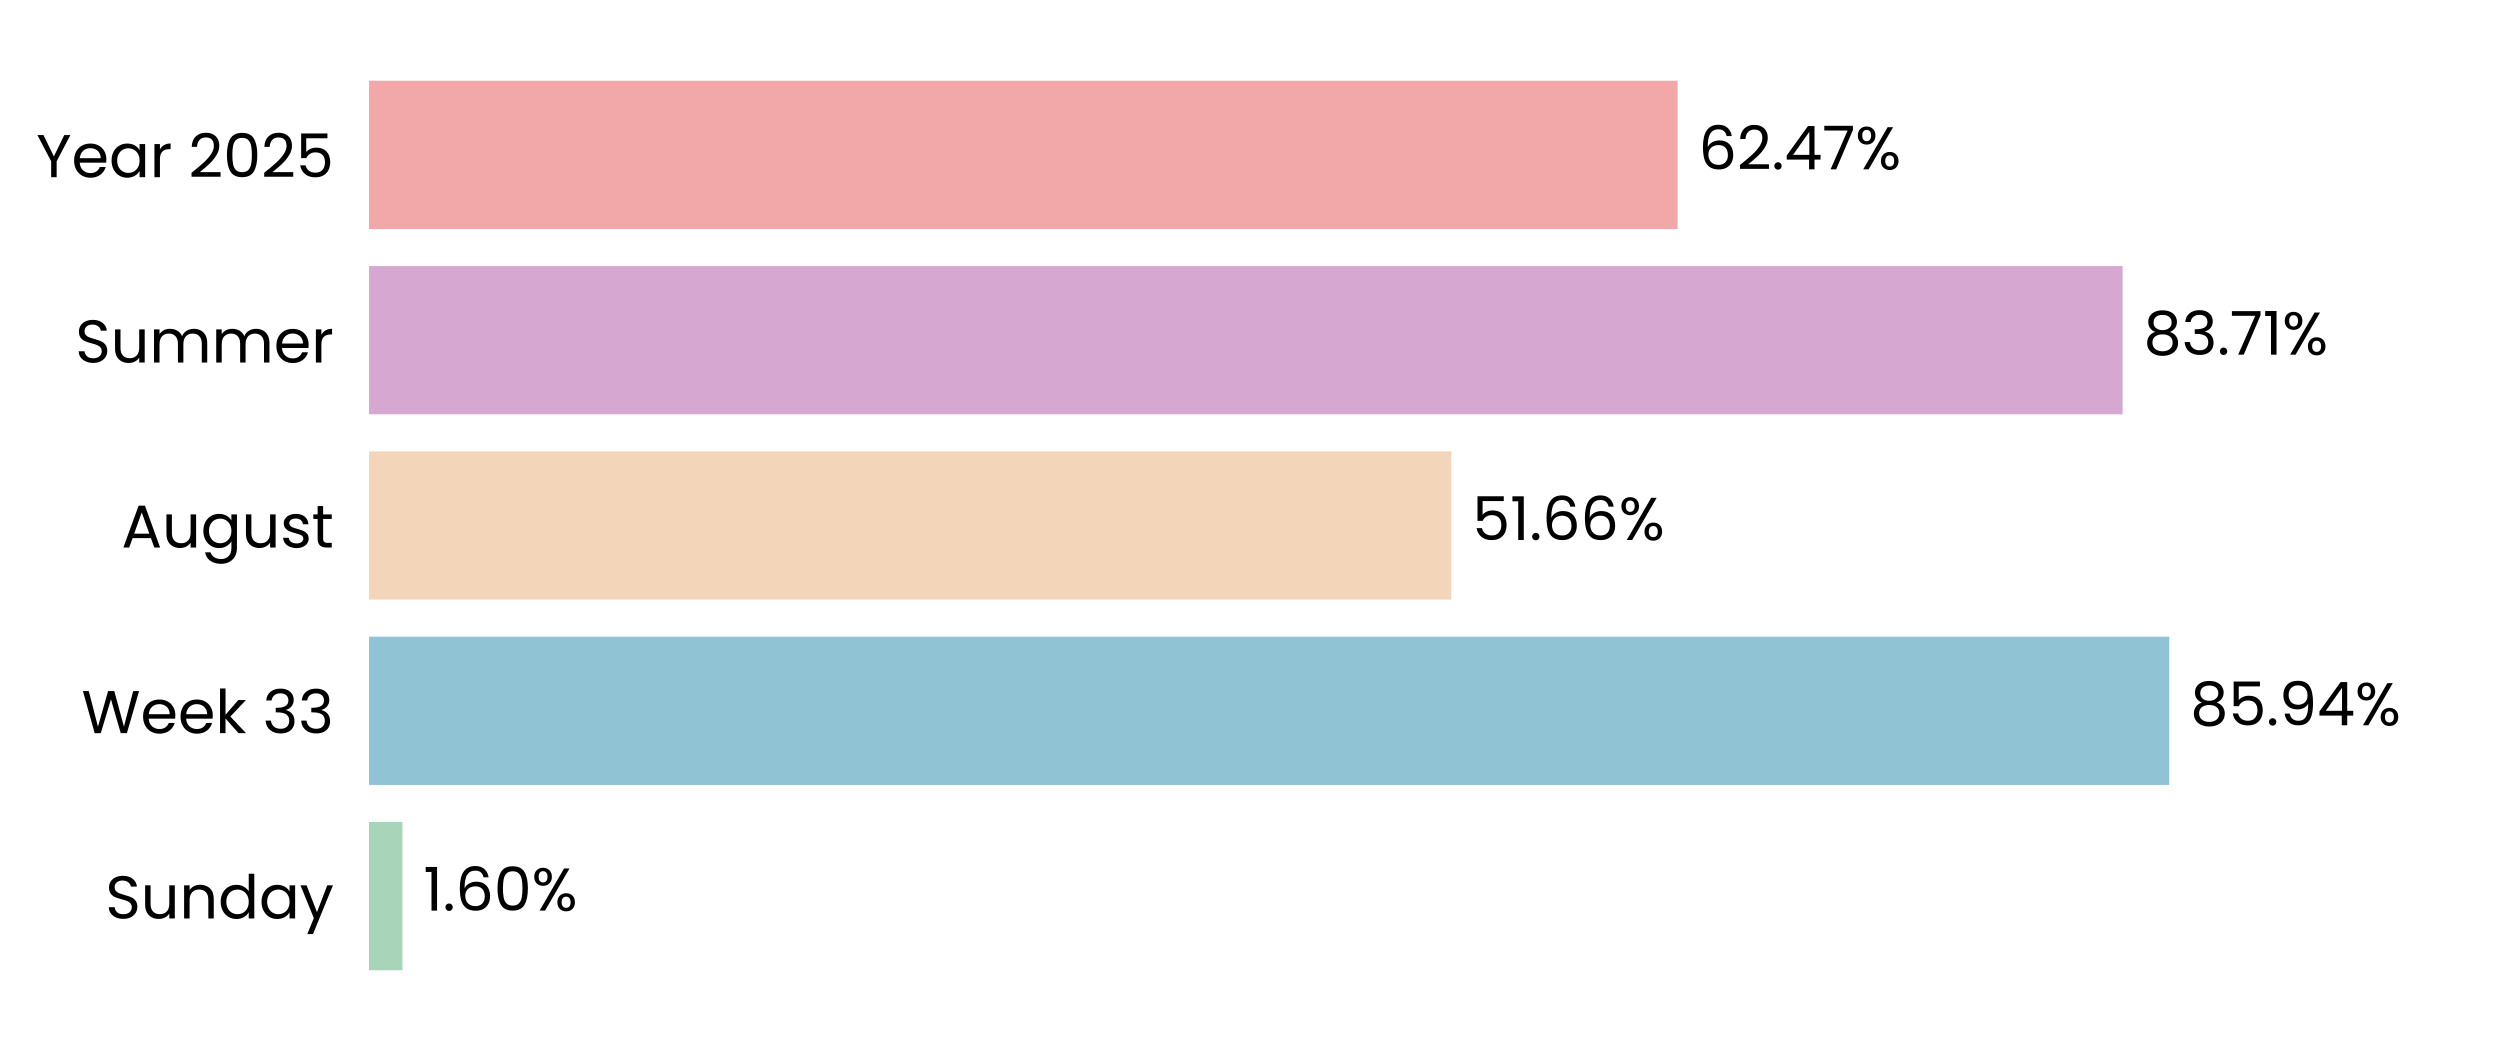
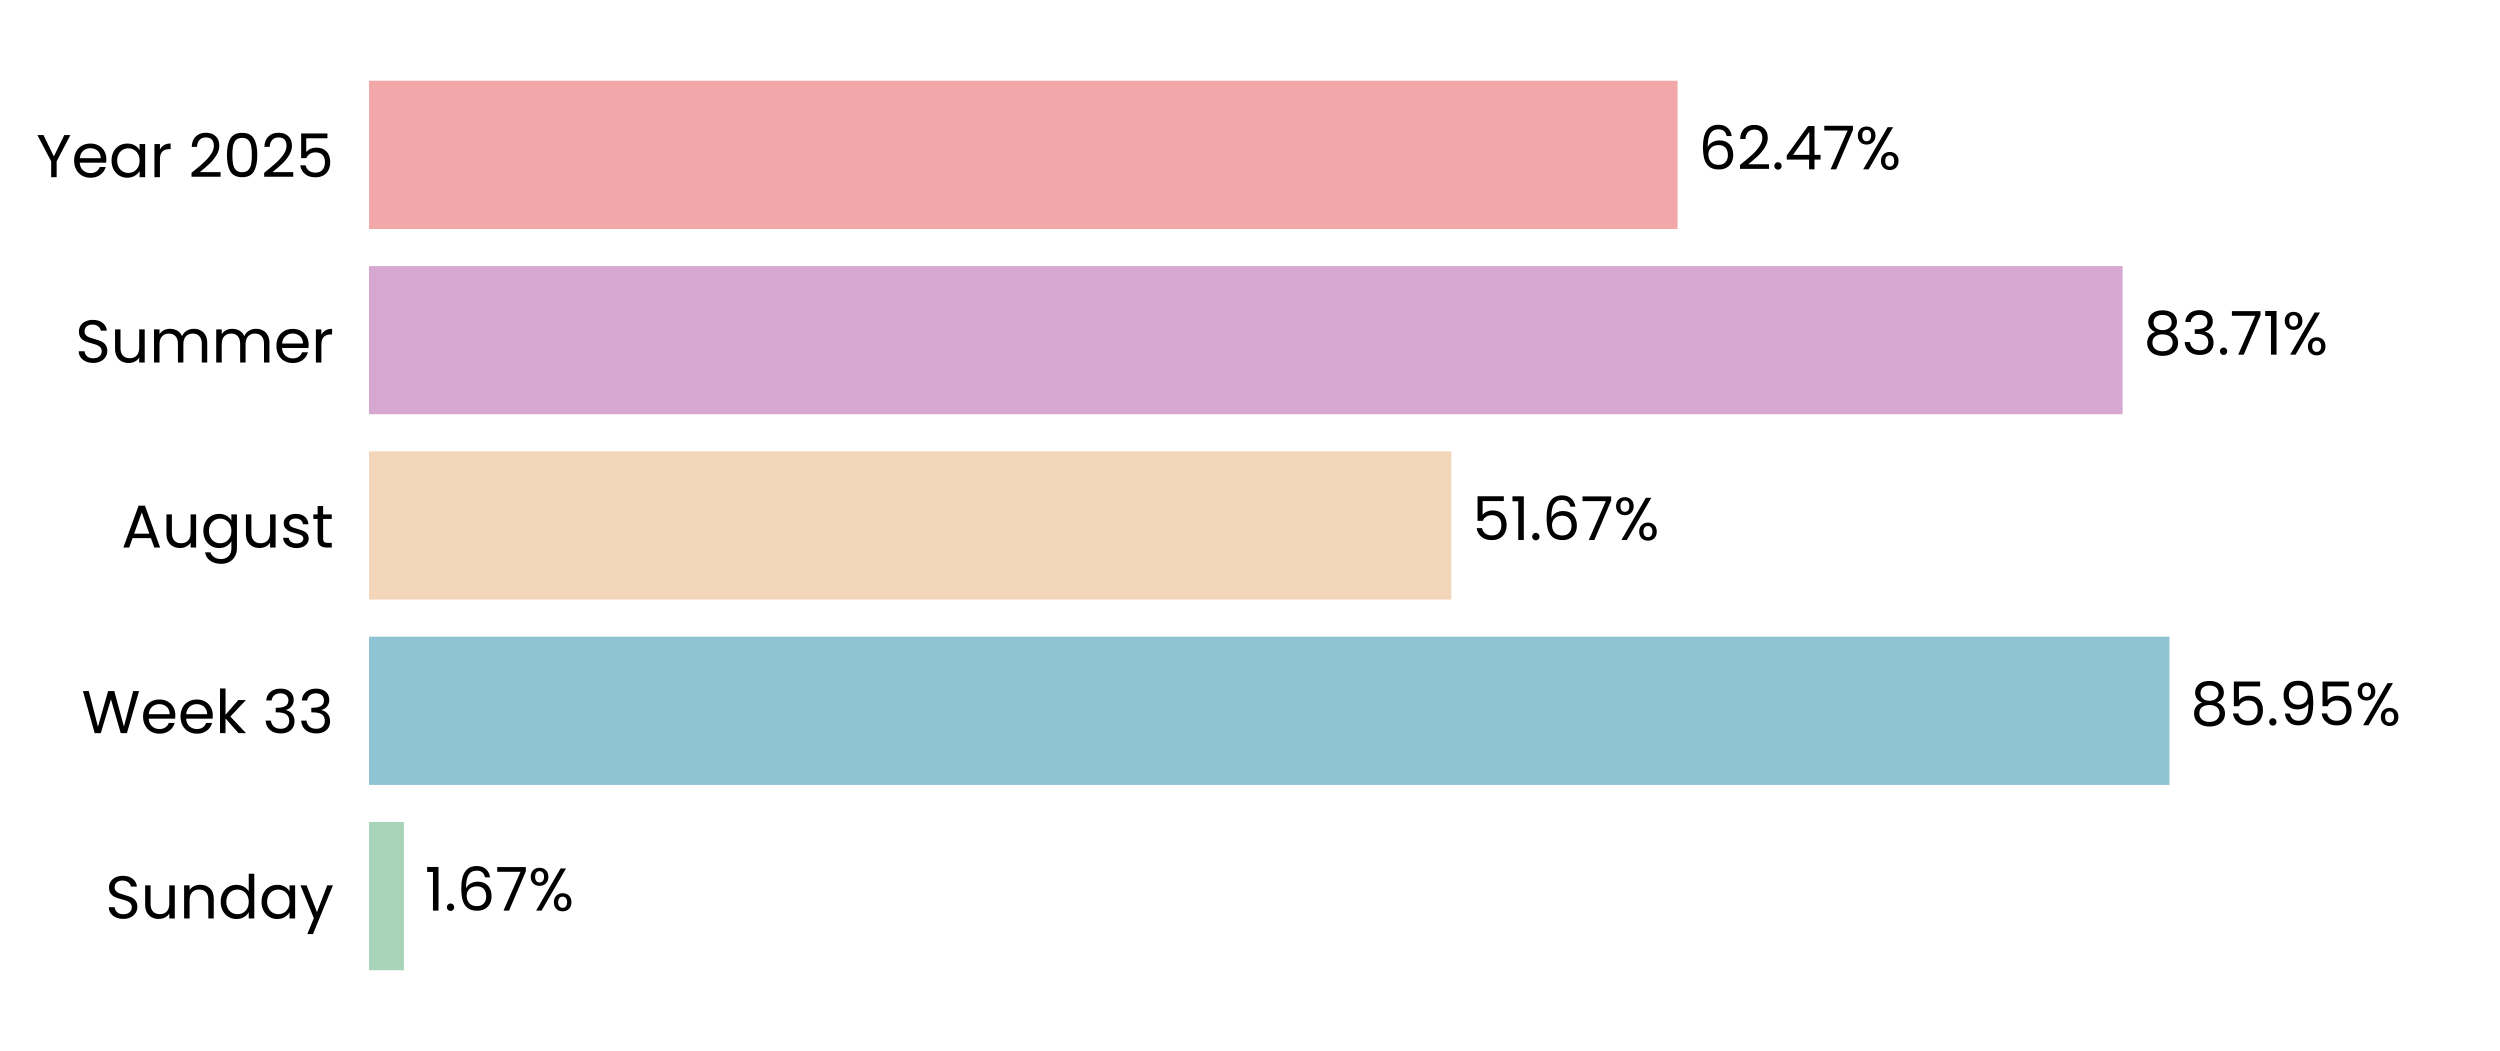
<svg xmlns="http://www.w3.org/2000/svg" xmlns:xlink="http://www.w3.org/1999/xlink" width="496.691pt" height="208.8pt" viewBox="0 0 496.691 208.8" version="1.1">
  <defs>
    <style type="text/css">*{stroke-linejoin: round; stroke-linecap: butt}</style>
  </defs>
  <g id="figure_1">
    <g id="patch_1">
      <path d="M 0 208.8  L 496.691 208.8  L 496.691 0  L 0 0  L 0 208.8  z " style="fill: none" />
    </g>
    <g id="axes_1">
      <g id="patch_2">
        <path d="M 73.311 201.6  L 489.491 201.6  L 489.491 7.2  L 73.311 7.2  L 73.311 201.6  z " style="fill: none" />
      </g>
      <g id="patch_3">
-         <path d="M 73.311 192.764  L 79.959 192.764  L 79.959 163.309  L 73.311 163.309  z " clip-path="url(#p93c20bd22e)" style="fill: #a8d5ba" />
+         <path d="M 73.311 192.764  L 80.248 192.764  L 80.248 163.309  L 73.311 163.309  z " clip-path="url(#p43e59c0a0b)" style="fill: #a8d5ba" />
      </g>
      <g id="patch_4">
-         <path d="M 73.311 155.945  L 430.987 155.945  L 430.987 126.491  L 73.311 126.491  z " clip-path="url(#p93c20bd22e)" style="fill: #90c3d4" />
+         <path d="M 73.311 155.945  L 431.028 155.945  L 431.028 126.491  L 73.311 126.491  z " clip-path="url(#p43e59c0a0b)" style="fill: #90c3d4" />
      </g>
      <g id="patch_5">
-         <path d="M 73.311 119.127  L 288.328 119.127  L 288.328 89.673  L 73.311 89.673  z " clip-path="url(#p93c20bd22e)" style="fill: #f3d6ba" />
+         <path d="M 73.311 119.127  L 288.338 119.127  L 288.338 89.673  L 73.311 89.673  z " clip-path="url(#p43e59c0a0b)" style="fill: #f3d6ba" />
      </g>
      <g id="patch_6">
-         <path d="M 73.311 82.309  L 421.708 82.309  L 421.708 52.855  L 73.311 52.855  z " clip-path="url(#p93c20bd22e)" style="fill: #d6a8d1" />
+         <path d="M 73.311 82.309  L 421.711 82.309  L 421.711 52.855  L 73.311 52.855  z " clip-path="url(#p43e59c0a0b)" style="fill: #d6a8d1" />
      </g>
      <g id="patch_7">
-         <path d="M 73.311 45.491  L 333.299 45.491  L 333.299 16.036  L 73.311 16.036  z " clip-path="url(#p93c20bd22e)" style="fill: #f2a8a8" />
+         <path d="M 73.311 45.491  L 333.3 45.491  L 333.3 16.036  L 73.311 16.036  z " clip-path="url(#p43e59c0a0b)" style="fill: #f2a8a8" />
      </g>
      <g id="matplotlib.axis_1">
        <g id="ytick_1">
          <g id="text_1">
            <g transform="translate(20.92875 182.4764) scale(0.12 -0.12)">
              <defs>
                <path id="Poppins-Regular-53" d="M 1907 -45  Q 1466 -45 1117 112  Q 768 269 569 547  Q 371 826 365 1190  L 986 1190  Q 1018 877 1245 662  Q 1472 448 1907 448  Q 2323 448 2563 656  Q 2803 864 2803 1190  Q 2803 1446 2662 1606  Q 2522 1766 2310 1849  Q 2099 1933 1741 2029  Q 1299 2144 1033 2259  Q 768 2374 579 2620  Q 390 2867 390 3283  Q 390 3648 576 3929  Q 762 4211 1098 4364  Q 1434 4518 1869 4518  Q 2496 4518 2896 4204  Q 3296 3891 3347 3373  L 2707 3373  Q 2675 3629 2438 3824  Q 2202 4019 1811 4019  Q 1446 4019 1216 3830  Q 986 3642 986 3302  Q 986 3059 1123 2905  Q 1261 2752 1462 2672  Q 1664 2592 2029 2490  Q 2470 2368 2739 2249  Q 3008 2131 3200 1884  Q 3392 1638 3392 1216  Q 3392 890 3219 602  Q 3046 314 2707 134  Q 2368 -45 1907 -45  z " transform="scale(0.015625)" />
                <path id="Poppins-Regular-75" d="M 3603 3507  L 3603 0  L 3021 0  L 3021 518  Q 2854 250 2556 99  Q 2259 -51 1901 -51  Q 1491 -51 1164 118  Q 838 288 649 627  Q 461 966 461 1453  L 461 3507  L 1037 3507  L 1037 1530  Q 1037 1011 1299 732  Q 1562 454 2016 454  Q 2483 454 2752 742  Q 3021 1030 3021 1581  L 3021 3507  L 3603 3507  z " transform="scale(0.015625)" />
                <path id="Poppins-Regular-6e" d="M 2202 3571  Q 2842 3571 3238 3184  Q 3635 2797 3635 2067  L 3635 0  L 3059 0  L 3059 1984  Q 3059 2509 2796 2787  Q 2534 3066 2080 3066  Q 1619 3066 1347 2778  Q 1075 2490 1075 1939  L 1075 0  L 493 0  L 493 3507  L 1075 3507  L 1075 3008  Q 1248 3277 1545 3424  Q 1843 3571 2202 3571  z " transform="scale(0.015625)" />
                <path id="Poppins-Regular-64" d="M 275 1766  Q 275 2304 492 2710  Q 710 3117 1091 3341  Q 1472 3565 1946 3565  Q 2355 3565 2707 3376  Q 3059 3187 3245 2880  L 3245 4736  L 3834 4736  L 3834 0  L 3245 0  L 3245 659  Q 3072 346 2733 144  Q 2394 -58 1939 -58  Q 1472 -58 1091 172  Q 710 403 492 819  Q 275 1235 275 1766  z M 3245 1760  Q 3245 2157 3085 2451  Q 2925 2746 2653 2902  Q 2381 3059 2054 3059  Q 1728 3059 1459 2905  Q 1190 2752 1030 2457  Q 870 2163 870 1766  Q 870 1363 1030 1065  Q 1190 768 1459 611  Q 1728 454 2054 454  Q 2381 454 2653 611  Q 2925 768 3085 1065  Q 3245 1363 3245 1760  z " transform="scale(0.015625)" />
                <path id="Poppins-Regular-61" d="M 275 1766  Q 275 2304 492 2710  Q 710 3117 1091 3341  Q 1472 3565 1939 3565  Q 2400 3565 2739 3366  Q 3078 3168 3245 2867  L 3245 3507  L 3834 3507  L 3834 0  L 3245 0  L 3245 653  Q 3072 346 2729 144  Q 2387 -58 1933 -58  Q 1466 -58 1088 172  Q 710 403 492 819  Q 275 1235 275 1766  z M 3245 1760  Q 3245 2157 3085 2451  Q 2925 2746 2653 2902  Q 2381 3059 2054 3059  Q 1728 3059 1459 2905  Q 1190 2752 1030 2457  Q 870 2163 870 1766  Q 870 1363 1030 1065  Q 1190 768 1459 611  Q 1728 454 2054 454  Q 2381 454 2653 611  Q 2925 768 3085 1065  Q 3245 1363 3245 1760  z " transform="scale(0.015625)" />
                <path id="Poppins-Regular-79" d="M 3514 3507  L 1402 -1651  L 800 -1651  L 1491 38  L 77 3507  L 723 3507  L 1824 666  L 2912 3507  L 3514 3507  z " transform="scale(0.015625)" />
              </defs>
              <use xlink:href="#Poppins-Regular-53" />
              <use xlink:href="#Poppins-Regular-75" transform="translate(58.7 0)" />
              <use xlink:href="#Poppins-Regular-6e" transform="translate(122.7 0)" />
              <use xlink:href="#Poppins-Regular-64" transform="translate(186.7 0)" />
              <use xlink:href="#Poppins-Regular-61" transform="translate(254.3 0)" />
              <use xlink:href="#Poppins-Regular-79" transform="translate(321.8999 0)" />
            </g>
          </g>
        </g>
        <g id="ytick_2">
          <g id="text_2">
            <g transform="translate(16.19813 145.6582) scale(0.12 -0.12)">
              <defs>
                <path id="Poppins-Regular-57" d="M 6099 4461  L 4806 0  L 4154 0  L 3117 3590  L 2042 0  L 1395 -6  L 147 4461  L 768 4461  L 1741 678  L 2816 4461  L 3469 4461  L 4493 691  L 5472 4461  L 6099 4461  z " transform="scale(0.015625)" />
                <path id="Poppins-Regular-65" d="M 3693 1888  Q 3693 1722 3674 1536  L 870 1536  Q 902 1018 1225 726  Q 1549 435 2010 435  Q 2387 435 2640 611  Q 2893 787 2995 1082  L 3622 1082  Q 3482 576 3059 259  Q 2637 -58 2010 -58  Q 1510 -58 1116 166  Q 723 390 499 803  Q 275 1216 275 1760  Q 275 2304 492 2713  Q 710 3123 1104 3344  Q 1498 3565 2010 3565  Q 2509 3565 2893 3347  Q 3277 3130 3485 2749  Q 3693 2368 3693 1888  z M 3091 2010  Q 3091 2342 2944 2582  Q 2797 2822 2544 2947  Q 2291 3072 1984 3072  Q 1542 3072 1232 2790  Q 922 2509 877 2010  L 3091 2010  z " transform="scale(0.015625)" />
                <path id="Poppins-Regular-6b" d="M 2451 0  L 1075 1549  L 1075 0  L 493 0  L 493 4736  L 1075 4736  L 1075 1952  L 2426 3507  L 3238 3507  L 1587 1760  L 3245 0  L 2451 0  z " transform="scale(0.015625)" />
                <path id="Poppins-Regular-20" transform="scale(0.015625)" />
                <path id="Poppins-Regular-33" d="M 384 3462  Q 429 4051 838 4384  Q 1248 4717 1901 4717  Q 2336 4717 2653 4560  Q 2970 4403 3133 4134  Q 3296 3866 3296 3526  Q 3296 3130 3069 2842  Q 2842 2554 2477 2470  L 2477 2438  Q 2893 2336 3136 2035  Q 3379 1734 3379 1248  Q 3379 883 3212 592  Q 3046 301 2713 134  Q 2381 -32 1914 -32  Q 1235 -32 800 323  Q 365 678 314 1331  L 877 1331  Q 922 947 1190 704  Q 1459 461 1907 461  Q 2355 461 2588 694  Q 2822 928 2822 1299  Q 2822 1779 2502 1990  Q 2182 2202 1536 2202  L 1389 2202  L 1389 2688  L 1542 2688  Q 2131 2694 2432 2883  Q 2733 3072 2733 3469  Q 2733 3808 2512 4013  Q 2291 4218 1882 4218  Q 1485 4218 1241 4013  Q 998 3808 954 3462  L 384 3462  z " transform="scale(0.015625)" />
              </defs>
              <use xlink:href="#Poppins-Regular-57" />
              <use xlink:href="#Poppins-Regular-65" transform="translate(97.59999 0)" />
              <use xlink:href="#Poppins-Regular-65" transform="translate(159.6 0)" />
              <use xlink:href="#Poppins-Regular-6b" transform="translate(221.6 0)" />
              <use xlink:href="#Poppins-Regular-20" transform="translate(273.0999 0)" />
              <use xlink:href="#Poppins-Regular-33" transform="translate(299.7999 0)" />
              <use xlink:href="#Poppins-Regular-33" transform="translate(358.6999 0)" />
            </g>
          </g>
        </g>
        <g id="ytick_3">
          <g id="text_3">
            <g transform="translate(24.11812 108.78) scale(0.12 -0.12)">
              <defs>
                <path id="Poppins-Regular-41" d="M 3130 992  L 1184 992  L 826 0  L 211 0  L 1824 4435  L 2496 4435  L 4102 0  L 3488 0  L 3130 992  z M 2963 1466  L 2157 3718  L 1350 1466  L 2963 1466  z " transform="scale(0.015625)" />
                <path id="Poppins-Regular-67" d="M 1939 3565  Q 2394 3565 2736 3366  Q 3078 3168 3245 2867  L 3245 3507  L 3834 3507  L 3834 -77  Q 3834 -557 3629 -931  Q 3424 -1306 3043 -1517  Q 2662 -1728 2157 -1728  Q 1466 -1728 1005 -1401  Q 544 -1075 461 -512  L 1037 -512  Q 1133 -832 1433 -1027  Q 1734 -1222 2157 -1222  Q 2637 -1222 2941 -921  Q 3245 -621 3245 -77  L 3245 659  Q 3072 352 2733 147  Q 2394 -58 1939 -58  Q 1472 -58 1091 172  Q 710 403 492 819  Q 275 1235 275 1766  Q 275 2304 492 2710  Q 710 3117 1091 3341  Q 1472 3565 1939 3565  z M 3245 1760  Q 3245 2157 3085 2451  Q 2925 2746 2653 2902  Q 2381 3059 2054 3059  Q 1728 3059 1459 2905  Q 1190 2752 1030 2457  Q 870 2163 870 1766  Q 870 1363 1030 1065  Q 1190 768 1459 611  Q 1728 454 2054 454  Q 2381 454 2653 611  Q 2925 768 3085 1065  Q 3245 1363 3245 1760  z " transform="scale(0.015625)" />
                <path id="Poppins-Regular-73" d="M 1734 -58  Q 1331 -58 1011 80  Q 691 218 505 464  Q 320 710 301 1030  L 902 1030  Q 928 768 1149 601  Q 1370 435 1728 435  Q 2061 435 2253 582  Q 2445 730 2445 954  Q 2445 1184 2240 1296  Q 2035 1408 1606 1517  Q 1216 1619 969 1724  Q 723 1830 547 2038  Q 371 2246 371 2586  Q 371 2854 531 3078  Q 691 3302 985 3433  Q 1280 3565 1658 3565  Q 2240 3565 2598 3270  Q 2957 2976 2982 2464  L 2400 2464  Q 2381 2739 2179 2905  Q 1978 3072 1638 3072  Q 1325 3072 1139 2937  Q 954 2803 954 2586  Q 954 2413 1066 2301  Q 1178 2189 1347 2121  Q 1517 2054 1818 1971  Q 2195 1869 2432 1769  Q 2669 1670 2838 1472  Q 3008 1274 3014 954  Q 3014 666 2854 435  Q 2694 205 2403 73  Q 2112 -58 1734 -58  z " transform="scale(0.015625)" />
                <path id="Poppins-Regular-74" d="M 1203 3027  L 1203 960  Q 1203 704 1312 598  Q 1421 493 1690 493  L 2118 493  L 2118 0  L 1594 0  Q 1107 0 864 224  Q 621 448 621 960  L 621 3027  L 166 3027  L 166 3507  L 621 3507  L 621 4390  L 1203 4390  L 1203 3507  L 2118 3507  L 2118 3027  L 1203 3027  z " transform="scale(0.015625)" />
              </defs>
              <use xlink:href="#Poppins-Regular-41" />
              <use xlink:href="#Poppins-Regular-75" transform="translate(67.39999 0)" />
              <use xlink:href="#Poppins-Regular-67" transform="translate(131.4 0)" />
              <use xlink:href="#Poppins-Regular-75" transform="translate(199 0)" />
              <use xlink:href="#Poppins-Regular-73" transform="translate(263 0)" />
              <use xlink:href="#Poppins-Regular-74" transform="translate(315.2 0)" />
            </g>
          </g>
        </g>
        <g id="ytick_4">
          <g id="text_4">
            <g transform="translate(14.95125 72.02182) scale(0.12 -0.12)">
              <defs>
                <path id="Poppins-Regular-6d" d="M 4710 3571  Q 5120 3571 5440 3401  Q 5760 3232 5945 2893  Q 6131 2554 6131 2067  L 6131 0  L 5555 0  L 5555 1984  Q 5555 2509 5296 2787  Q 5037 3066 4595 3066  Q 4141 3066 3872 2774  Q 3603 2483 3603 1933  L 3603 0  L 3027 0  L 3027 1984  Q 3027 2509 2768 2787  Q 2509 3066 2067 3066  Q 1613 3066 1344 2774  Q 1075 2483 1075 1933  L 1075 0  L 493 0  L 493 3507  L 1075 3507  L 1075 3002  Q 1248 3277 1539 3424  Q 1830 3571 2182 3571  Q 2624 3571 2963 3372  Q 3302 3174 3469 2790  Q 3616 3162 3955 3366  Q 4294 3571 4710 3571  z " transform="scale(0.015625)" />
                <path id="Poppins-Regular-72" d="M 1075 2938  Q 1229 3238 1513 3404  Q 1798 3571 2208 3571  L 2208 2970  L 2054 2970  Q 1075 2970 1075 1907  L 1075 0  L 493 0  L 493 3507  L 1075 3507  L 1075 2938  z " transform="scale(0.015625)" />
              </defs>
              <use xlink:href="#Poppins-Regular-53" />
              <use xlink:href="#Poppins-Regular-75" transform="translate(58.7 0)" />
              <use xlink:href="#Poppins-Regular-6d" transform="translate(122.7 0)" />
              <use xlink:href="#Poppins-Regular-6d" transform="translate(225.7 0)" />
              <use xlink:href="#Poppins-Regular-65" transform="translate(328.7 0)" />
              <use xlink:href="#Poppins-Regular-72" transform="translate(390.6999 0)" />
            </g>
          </g>
        </g>
        <g id="ytick_5">
          <g id="text_5">
            <g transform="translate(7.2 35.20364) scale(0.12 -0.12)">
              <defs>
                <path id="Poppins-Regular-59" d="M 3616 4461  L 2163 1683  L 2163 0  L 1581 0  L 1581 1683  L 122 4461  L 768 4461  L 1869 2202  L 2970 4461  L 3616 4461  z " transform="scale(0.015625)" />
                <path id="Poppins-Regular-32" d="M 326 467  Q 1139 1120 1600 1539  Q 2061 1958 2377 2416  Q 2694 2874 2694 3315  Q 2694 3731 2492 3971  Q 2291 4211 1843 4211  Q 1408 4211 1168 3939  Q 928 3667 909 3213  L 346 3213  Q 371 3930 780 4320  Q 1190 4710 1837 4710  Q 2496 4710 2883 4345  Q 3270 3981 3270 3341  Q 3270 2810 2953 2307  Q 2637 1805 2233 1424  Q 1830 1043 1203 538  L 3405 538  L 3405 51  L 326 51  L 326 467  z " transform="scale(0.015625)" />
                <path id="Poppins-Regular-30" d="M 397 2362  Q 397 3462 755 4080  Q 1114 4698 2010 4698  Q 2899 4698 3257 4080  Q 3616 3462 3616 2362  Q 3616 1242 3257 621  Q 2899 0 2010 0  Q 1114 0 755 621  Q 397 1242 397 2362  z M 3040 2362  Q 3040 2918 2966 3305  Q 2893 3693 2665 3929  Q 2438 4166 2010 4166  Q 1574 4166 1347 3929  Q 1120 3693 1046 3305  Q 973 2918 973 2362  Q 973 1786 1046 1395  Q 1120 1005 1347 768  Q 1574 531 2010 531  Q 2438 531 2665 768  Q 2893 1005 2966 1395  Q 3040 1786 3040 2362  z " transform="scale(0.015625)" />
                <path id="Poppins-Regular-35" d="M 3347 4122  L 1101 4122  L 1101 2662  Q 1248 2867 1536 2998  Q 1824 3130 2157 3130  Q 2688 3130 3021 2909  Q 3354 2688 3498 2339  Q 3642 1990 3642 1600  Q 3642 1139 3469 774  Q 3296 410 2941 198  Q 2586 -13 2061 -13  Q 1389 -13 973 332  Q 557 678 467 1254  L 1037 1254  Q 1120 890 1389 685  Q 1658 480 2067 480  Q 2573 480 2829 784  Q 3085 1088 3085 1587  Q 3085 2086 2829 2358  Q 2573 2630 2074 2630  Q 1734 2630 1481 2467  Q 1229 2304 1114 2022  L 563 2022  L 563 4634  L 3347 4634  L 3347 4122  z " transform="scale(0.015625)" />
              </defs>
              <use xlink:href="#Poppins-Regular-59" />
              <use xlink:href="#Poppins-Regular-65" transform="translate(58.39999 0)" />
              <use xlink:href="#Poppins-Regular-61" transform="translate(120.4 0)" />
              <use xlink:href="#Poppins-Regular-72" transform="translate(188 0)" />
              <use xlink:href="#Poppins-Regular-20" transform="translate(225.3 0)" />
              <use xlink:href="#Poppins-Regular-32" transform="translate(252 0)" />
              <use xlink:href="#Poppins-Regular-30" transform="translate(309.4999 0)" />
              <use xlink:href="#Poppins-Regular-32" transform="translate(372.2999 0)" />
              <use xlink:href="#Poppins-Regular-35" transform="translate(429.7999 0)" />
            </g>
          </g>
        </g>
      </g>
      <g id="text_6">
-         <g transform="translate(84.12037 180.9164) scale(0.12 -0.12)">
+         <g transform="translate(84.40938 180.9164) scale(0.12 -0.12)">
          <defs>
            <path id="Poppins-Regular-31" d="M 243 4096  L 243 4627  L 1446 4627  L 1446 0  L 858 0  L 858 4096  L 243 4096  z " transform="scale(0.015625)" />
            <path id="Poppins-Regular-2e" d="M 678 -38  Q 512 -38 397 77  Q 282 192 282 358  Q 282 525 397 640  Q 512 755 678 755  Q 838 755 950 640  Q 1062 525 1062 358  Q 1062 192 950 77  Q 838 -38 678 -38  z " transform="scale(0.015625)" />
            <path id="Poppins-Regular-36" d="M 2976 3526  Q 2835 4237 2099 4237  Q 1530 4237 1248 3798  Q 966 3360 973 2355  Q 1120 2688 1462 2877  Q 1805 3066 2227 3066  Q 2886 3066 3280 2656  Q 3674 2246 3674 1523  Q 3674 1088 3504 742  Q 3334 397 2992 192  Q 2650 -13 2163 -13  Q 1504 -13 1133 281  Q 762 576 614 1094  Q 467 1613 467 2374  Q 467 4723 2106 4723  Q 2733 4723 3091 4384  Q 3450 4045 3514 3526  L 2976 3526  z M 2106 2573  Q 1830 2573 1587 2461  Q 1344 2349 1193 2121  Q 1043 1894 1043 1568  Q 1043 1082 1324 778  Q 1606 474 2131 474  Q 2579 474 2844 752  Q 3110 1030 3110 1504  Q 3110 2003 2854 2288  Q 2598 2573 2106 2573  z " transform="scale(0.015625)" />
+             <path id="Poppins-Regular-37" d="M 3245 4173  L 1466 0  L 877 0  L 2682 4115  L 211 4115  L 211 4614  L 3245 4614  L 3245 4173  z " transform="scale(0.015625)" />
            <path id="Poppins-Regular-25" d="M 269 3584  Q 269 4019 531 4278  Q 794 4538 1203 4538  Q 1613 4538 1875 4278  Q 2138 4019 2138 3584  Q 2138 3142 1875 2883  Q 1613 2624 1203 2624  Q 794 2624 531 2883  Q 269 3142 269 3584  z M 4006 4467  L 1414 0  L 838 0  L 3430 4467  L 4006 4467  z M 1203 4179  Q 986 4179 861 4028  Q 736 3878 736 3584  Q 736 3290 861 3136  Q 986 2982 1203 2982  Q 1421 2982 1549 3139  Q 1677 3296 1677 3584  Q 1677 3878 1549 4028  Q 1421 4179 1203 4179  z M 2720 883  Q 2720 1325 2982 1584  Q 3245 1843 3654 1843  Q 4064 1843 4323 1584  Q 4582 1325 4582 883  Q 4582 448 4323 185  Q 4064 -77 3654 -77  Q 3245 -77 2982 182  Q 2720 442 2720 883  z M 3648 1478  Q 3430 1478 3302 1328  Q 3174 1178 3174 883  Q 3174 595 3302 444  Q 3430 294 3648 294  Q 3866 294 3994 444  Q 4122 595 4122 883  Q 4122 1178 3994 1328  Q 3866 1478 3648 1478  z " transform="scale(0.015625)" />
          </defs>
          <use xlink:href="#Poppins-Regular-31" />
          <use xlink:href="#Poppins-Regular-2e" transform="translate(31.99998 0)" />
          <use xlink:href="#Poppins-Regular-36" transform="translate(52.99997 0)" />
-           <use xlink:href="#Poppins-Regular-30" transform="translate(116.5 0)" />
-           <use xlink:href="#Poppins-Regular-25" transform="translate(179.2999 0)" />
+           <use xlink:href="#Poppins-Regular-37" transform="translate(116.5 0)" />
+           <use xlink:href="#Poppins-Regular-25" transform="translate(171.0999 0)" />
        </g>
      </g>
      <g id="text_7">
-         <g transform="translate(435.1484 144.0982) scale(0.12 -0.12)">
+         <g transform="translate(435.1897 144.0982) scale(0.12 -0.12)">
          <defs>
            <path id="Poppins-Regular-38" d="M 1242 2406  Q 883 2547 691 2816  Q 499 3085 499 3469  Q 499 3814 672 4092  Q 845 4371 1187 4534  Q 1530 4698 2016 4698  Q 2502 4698 2844 4534  Q 3187 4371 3363 4092  Q 3539 3814 3539 3469  Q 3539 3098 3340 2819  Q 3142 2541 2797 2406  Q 3194 2285 3427 1981  Q 3661 1677 3661 1248  Q 3661 832 3456 521  Q 3251 211 2876 41  Q 2502 -128 2016 -128  Q 1530 -128 1162 41  Q 794 211 589 521  Q 384 832 384 1248  Q 384 1677 614 1984  Q 845 2291 1242 2406  z M 2976 3398  Q 2976 3789 2720 4000  Q 2464 4211 2016 4211  Q 1574 4211 1318 4000  Q 1062 3789 1062 3392  Q 1062 3034 1328 2816  Q 1594 2598 2016 2598  Q 2445 2598 2710 2819  Q 2976 3040 2976 3398  z M 2016 2150  Q 1542 2150 1241 1929  Q 941 1709 941 1267  Q 941 858 1232 608  Q 1523 358 2016 358  Q 2509 358 2797 608  Q 3085 858 3085 1267  Q 3085 1696 2790 1923  Q 2496 2150 2016 2150  z " transform="scale(0.015625)" />
            <path id="Poppins-Regular-39" d="M 1146 1242  Q 1210 877 1443 678  Q 1677 480 2074 480  Q 2605 480 2857 896  Q 3110 1312 3098 2298  Q 2963 2010 2649 1846  Q 2336 1683 1952 1683  Q 1523 1683 1187 1859  Q 851 2035 659 2374  Q 467 2714 467 3194  Q 467 3878 864 4297  Q 1261 4717 1990 4717  Q 2886 4717 3248 4134  Q 3610 3552 3610 2400  Q 3610 1594 3466 1069  Q 3322 544 2979 269  Q 2637 -6 2042 -6  Q 1389 -6 1024 346  Q 659 698 608 1242  L 1146 1242  z M 2048 2176  Q 2477 2176 2752 2441  Q 3027 2707 3027 3162  Q 3027 3642 2758 3936  Q 2490 4230 2003 4230  Q 1555 4230 1289 3948  Q 1024 3667 1024 3206  Q 1024 2739 1286 2457  Q 1549 2176 2048 2176  z " transform="scale(0.015625)" />
-             <path id="Poppins-Regular-34" d="M 256 1030  L 256 1472  L 2502 4582  L 3200 4582  L 3200 1536  L 3840 1536  L 3840 1030  L 3200 1030  L 3200 0  L 2624 0  L 2624 1030  L 256 1030  z M 2650 3974  L 928 1536  L 2650 1536  L 2650 3974  z " transform="scale(0.015625)" />
          </defs>
          <use xlink:href="#Poppins-Regular-38" />
          <use xlink:href="#Poppins-Regular-35" transform="translate(63.09999 0)" />
          <use xlink:href="#Poppins-Regular-2e" transform="translate(125.9 0)" />
          <use xlink:href="#Poppins-Regular-39" transform="translate(146.9 0)" />
-           <use xlink:href="#Poppins-Regular-34" transform="translate(209.8999 0)" />
-           <use xlink:href="#Poppins-Regular-25" transform="translate(272.7999 0)" />
+           <use xlink:href="#Poppins-Regular-35" transform="translate(209.8999 0)" />
+           <use xlink:href="#Poppins-Regular-25" transform="translate(272.6999 0)" />
        </g>
      </g>
      <g id="text_8">
-         <g transform="translate(292.4901 107.28) scale(0.12 -0.12)">
+         <g transform="translate(292.4994 107.28) scale(0.12 -0.12)">
          <use xlink:href="#Poppins-Regular-35" />
          <use xlink:href="#Poppins-Regular-31" transform="translate(62.79999 0)" />
          <use xlink:href="#Poppins-Regular-2e" transform="translate(94.79997 0)" />
          <use xlink:href="#Poppins-Regular-36" transform="translate(115.8 0)" />
-           <use xlink:href="#Poppins-Regular-36" transform="translate(179.2999 0)" />
-           <use xlink:href="#Poppins-Regular-25" transform="translate(242.7999 0)" />
+           <use xlink:href="#Poppins-Regular-37" transform="translate(179.2999 0)" />
+           <use xlink:href="#Poppins-Regular-25" transform="translate(233.8999 0)" />
        </g>
      </g>
      <g id="text_9">
-         <g transform="translate(425.8699 70.46182) scale(0.12 -0.12)">
-           <defs>
-             <path id="Poppins-Regular-37" d="M 3245 4173  L 1466 0  L 877 0  L 2682 4115  L 211 4115  L 211 4614  L 3245 4614  L 3245 4173  z " transform="scale(0.015625)" />
-           </defs>
+         <g transform="translate(425.873 70.46182) scale(0.12 -0.12)">
          <use xlink:href="#Poppins-Regular-38" />
          <use xlink:href="#Poppins-Regular-33" transform="translate(63.09999 0)" />
          <use xlink:href="#Poppins-Regular-2e" transform="translate(122 0)" />
          <use xlink:href="#Poppins-Regular-37" transform="translate(143 0)" />
          <use xlink:href="#Poppins-Regular-31" transform="translate(197.6 0)" />
          <use xlink:href="#Poppins-Regular-25" transform="translate(229.5999 0)" />
        </g>
      </g>
      <g id="text_10">
-         <g transform="translate(337.4612 33.64364) scale(0.12 -0.12)">
+         <g transform="translate(337.462 33.64364) scale(0.12 -0.12)">
+           <defs>
+             <path id="Poppins-Regular-34" d="M 256 1030  L 256 1472  L 2502 4582  L 3200 4582  L 3200 1536  L 3840 1536  L 3840 1030  L 3200 1030  L 3200 0  L 2624 0  L 2624 1030  L 256 1030  z M 2650 3974  L 928 1536  L 2650 1536  L 2650 3974  z " transform="scale(0.015625)" />
+           </defs>
          <use xlink:href="#Poppins-Regular-36" />
          <use xlink:href="#Poppins-Regular-32" transform="translate(63.49999 0)" />
          <use xlink:href="#Poppins-Regular-2e" transform="translate(121 0)" />
          <use xlink:href="#Poppins-Regular-34" transform="translate(142 0)" />
          <use xlink:href="#Poppins-Regular-37" transform="translate(204.8999 0)" />
          <use xlink:href="#Poppins-Regular-25" transform="translate(259.4999 0)" />
        </g>
      </g>
    </g>
  </g>
  <defs>
-     <clipPath id="p93c20bd22e">
+     <clipPath id="p43e59c0a0b">
      <rect x="73.311" y="7.2" width="416.18" height="194.4" />
    </clipPath>
  </defs>
</svg>
